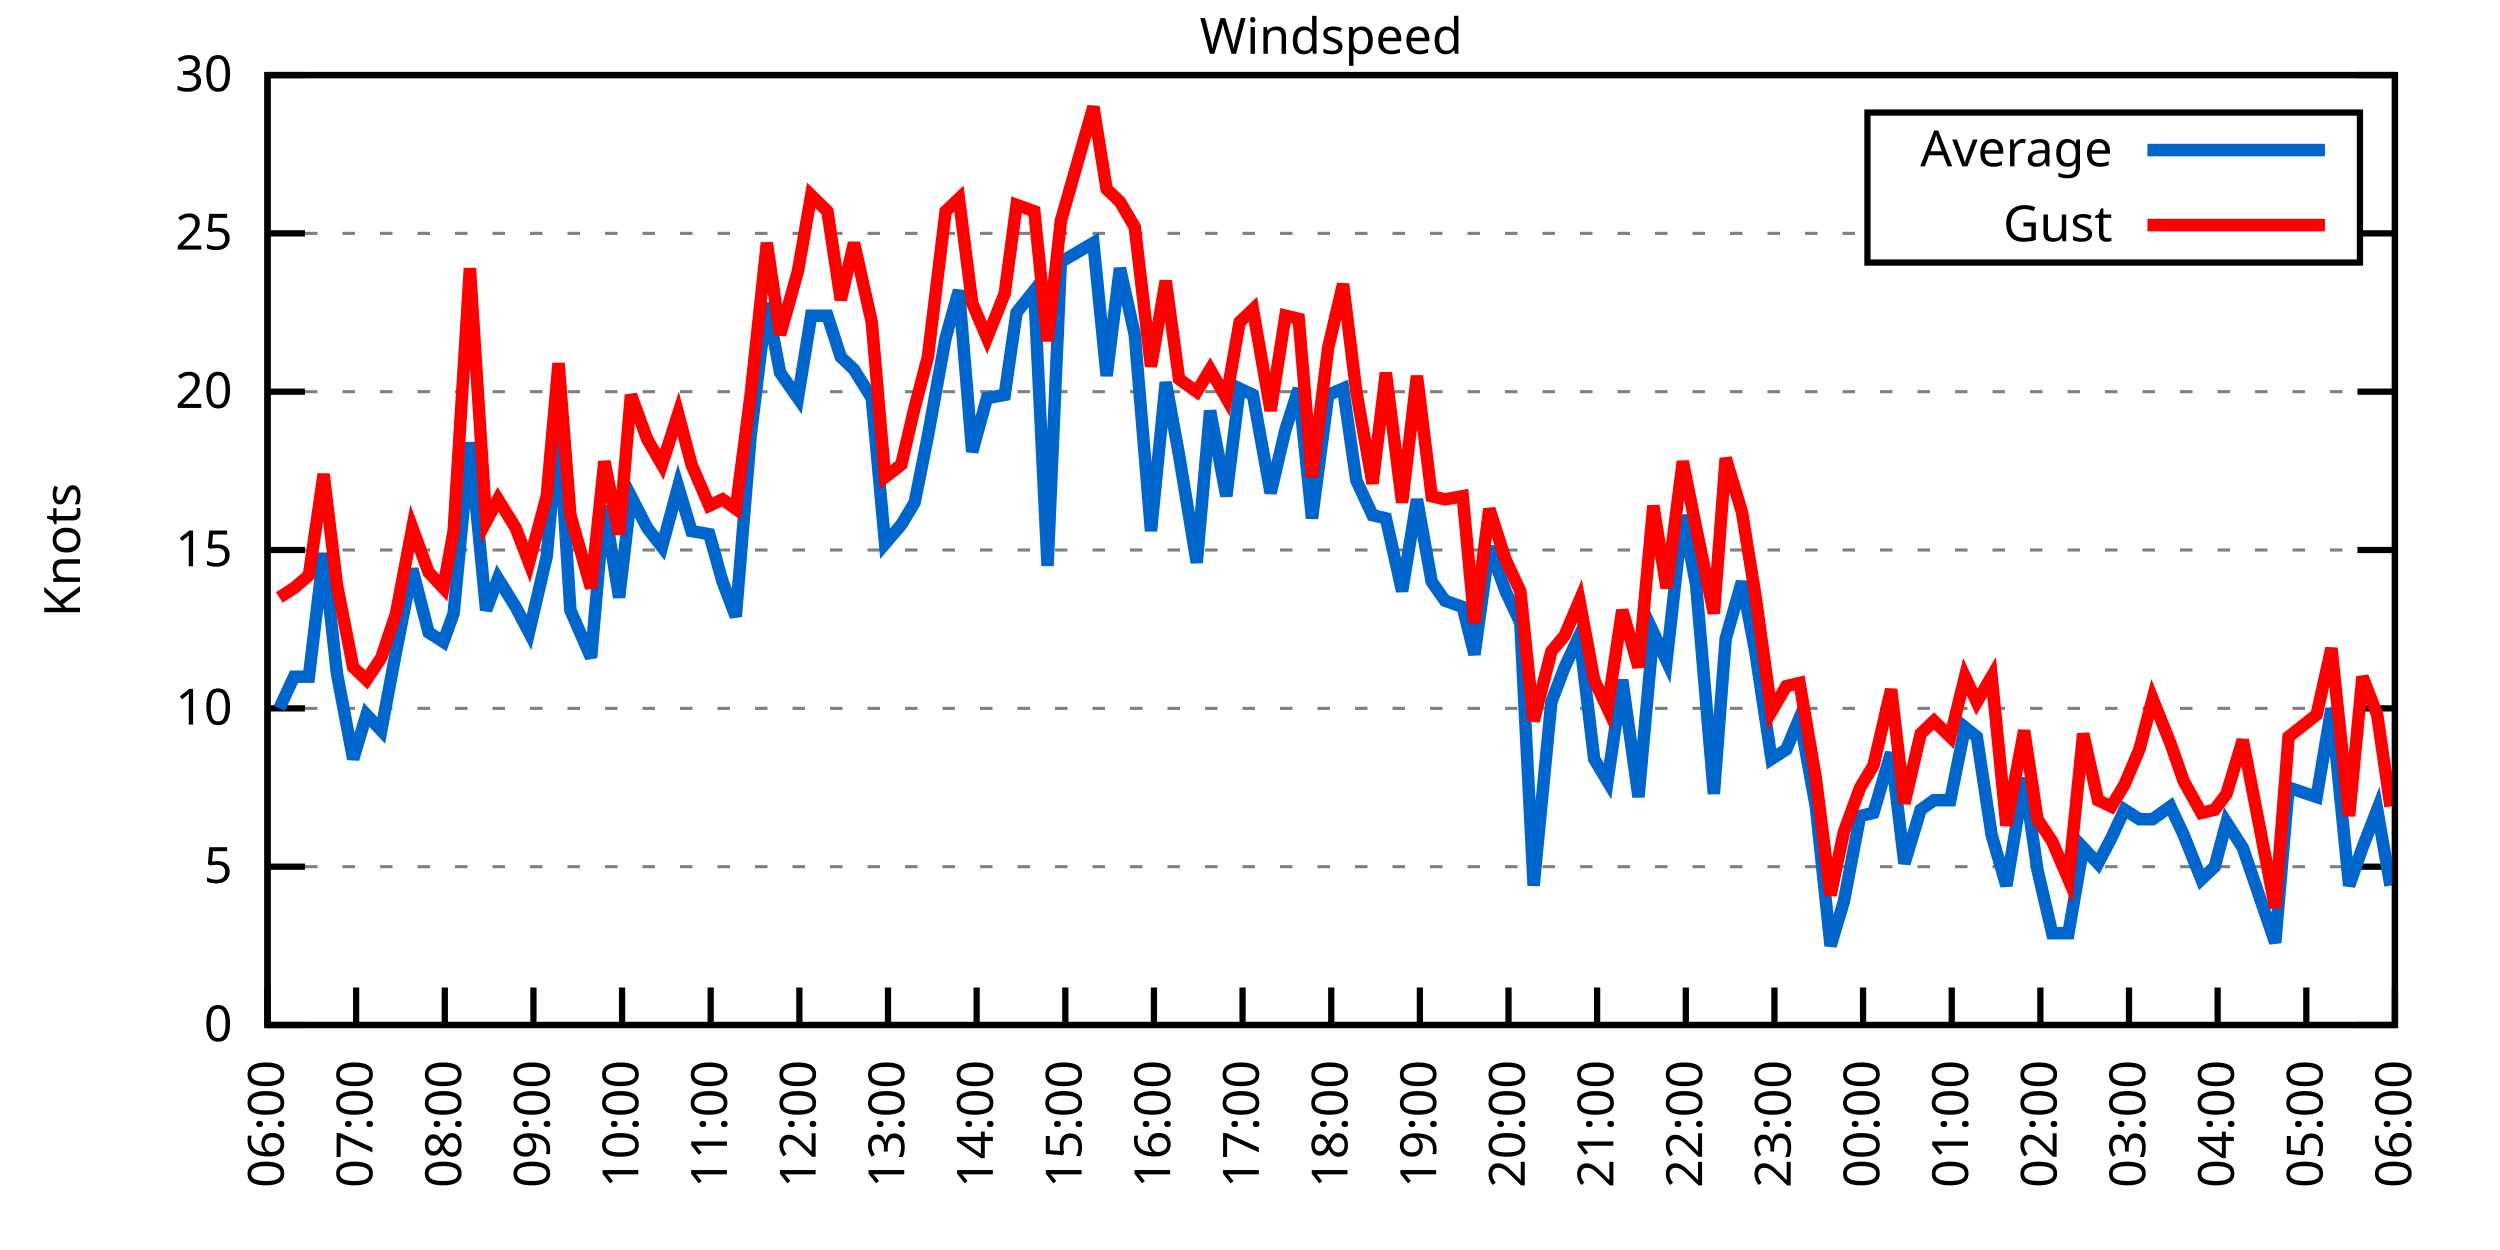
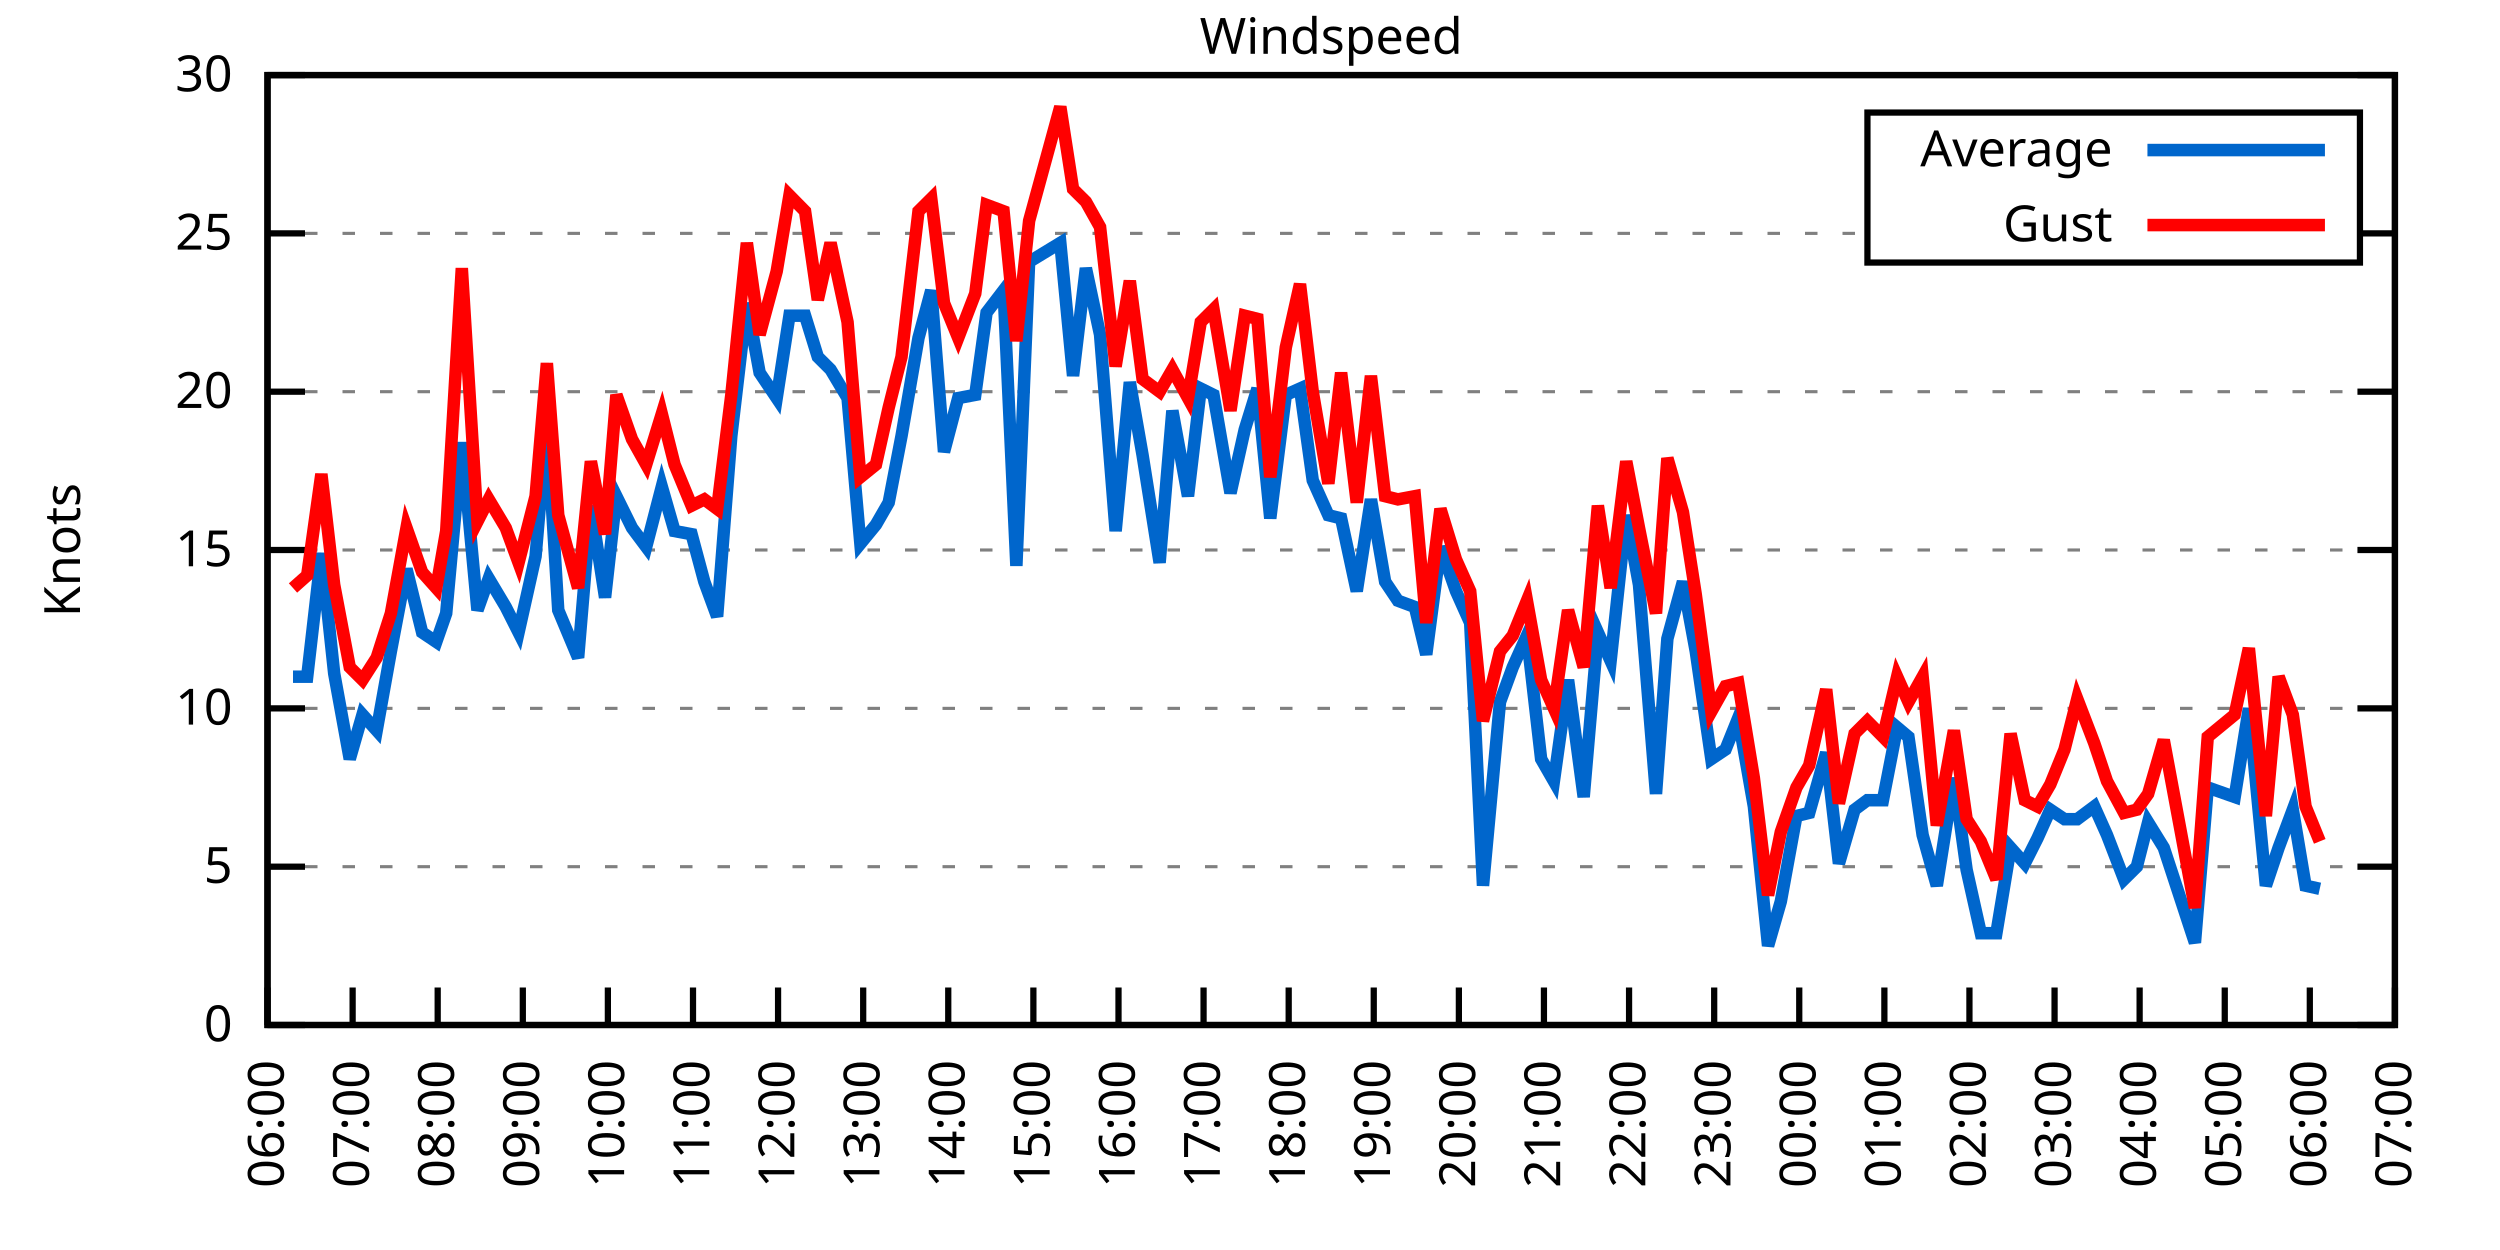
<svg xmlns="http://www.w3.org/2000/svg" xmlns:xlink="http://www.w3.org/1999/xlink" width="400" height="200" viewBox="0 0 400 200">
  <g id="gnuplot_canvas">
    <rect x="0" y="0" width="400" height="200" fill="none" />
    <defs>
      <circle id="gpDot" r="0.5" stroke-width="0.5" stroke="currentColor" />
      <path id="gpPt0" stroke-width="0.333" stroke="currentColor" d="M-1,0 h2 M0,-1 v2" />
      <path id="gpPt1" stroke-width="0.333" stroke="currentColor" d="M-1,-1 L1,1 M1,-1 L-1,1" />
      <path id="gpPt2" stroke-width="0.333" stroke="currentColor" d="M-1,0 L1,0 M0,-1 L0,1 M-1,-1 L1,1 M-1,1 L1,-1" />
      <rect id="gpPt3" stroke-width="0.333" stroke="currentColor" x="-1" y="-1" width="2" height="2" />
      <rect id="gpPt4" stroke-width="0.333" stroke="currentColor" fill="currentColor" x="-1" y="-1" width="2" height="2" />
      <circle id="gpPt5" stroke-width="0.333" stroke="currentColor" cx="0" cy="0" r="1" />
      <use xlink:href="#gpPt5" id="gpPt6" fill="currentColor" stroke="none" />
      <path id="gpPt7" stroke-width="0.333" stroke="currentColor" d="M0,-1.33 L-1.33,0.67 L1.33,0.67 z" />
      <use xlink:href="#gpPt7" id="gpPt8" fill="currentColor" stroke="none" />
      <use xlink:href="#gpPt7" id="gpPt9" stroke="currentColor" transform="rotate(180)" />
      <use xlink:href="#gpPt9" id="gpPt10" fill="currentColor" stroke="none" />
      <use xlink:href="#gpPt3" id="gpPt11" stroke="currentColor" transform="rotate(45)" />
      <use xlink:href="#gpPt11" id="gpPt12" fill="currentColor" stroke="none" />
      <path id="gpPt13" stroke-width="0.333" stroke="currentColor" d="M0,1.330 L1.265,0.411 L0.782,-1.067 L-0.782,-1.076 L-1.265,0.411 z" />
      <use xlink:href="#gpPt13" id="gpPt14" fill="currentColor" stroke="none" />
      <filter id="textbox" filterUnits="objectBoundingBox" x="0" y="0" height="1" width="1">
        <feFlood flood-color="white" flood-opacity="1" result="bgnd" />
        <feComposite in="SourceGraphic" in2="bgnd" operator="atop" />
      </filter>
      <filter id="greybox" filterUnits="objectBoundingBox" x="0" y="0" height="1" width="1">
        <feFlood flood-color="lightgrey" flood-opacity="1" result="grey" />
        <feComposite in="SourceGraphic" in2="grey" operator="atop" />
      </filter>
    </defs>
    <g fill="none" color="white" stroke="currentColor" stroke-width="1.00" stroke-linecap="butt" stroke-linejoin="miter">
</g>
    <g fill="none" color="black" stroke="currentColor" stroke-width="1.00" stroke-linecap="butt" stroke-linejoin="miter">
      <g stroke="none" shape-rendering="crispEdges">
        <polygon fill="rgb(255, 255, 255)" points="42.80,164.00 383.18,164.00 383.18,12.02 42.80,12.02 " />
      </g>
    </g>
    <g fill="none" color="black" stroke="currentColor" stroke-width="1.00" stroke-linecap="butt" stroke-linejoin="miter">
</g>
    <g fill="none" color="black" stroke="black" stroke-width="0.50" stroke-linecap="butt" stroke-linejoin="miter">
</g>
    <g fill="none" color="gray" stroke="currentColor" stroke-width="0.50" stroke-linecap="butt" stroke-linejoin="miter">
      <path stroke="gray" stroke-dasharray="2,4" class="gridline" d="M42.80,164.00 L383.19,164.00  " />
    </g>
    <g fill="none" color="gray" stroke="gray" stroke-width="1.00" stroke-linecap="butt" stroke-linejoin="miter">
</g>
    <g fill="none" color="black" stroke="currentColor" stroke-width="1.00" stroke-linecap="butt" stroke-linejoin="miter">
      <path stroke="black" d="M42.80,164.00 L48.80,164.00 M383.19,164.00 L377.19,164.00  " />
      <g transform="translate(37.20,166.60)" stroke="none" fill="black" font-family="Sans" font-size="8.00" text-anchor="end">
        <text>
          <tspan font-family="Sans"> 0</tspan>
        </text>
      </g>
    </g>
    <g fill="none" color="black" stroke="currentColor" stroke-width="1.00" stroke-linecap="butt" stroke-linejoin="miter">
</g>
    <g fill="none" color="black" stroke="black" stroke-width="0.50" stroke-linecap="butt" stroke-linejoin="miter">
</g>
    <g fill="none" color="gray" stroke="currentColor" stroke-width="0.50" stroke-linecap="butt" stroke-linejoin="miter">
      <path stroke="gray" stroke-dasharray="2,4" class="gridline" d="M42.80,138.67 L383.19,138.67  " />
    </g>
    <g fill="none" color="gray" stroke="gray" stroke-width="1.00" stroke-linecap="butt" stroke-linejoin="miter">
</g>
    <g fill="none" color="black" stroke="currentColor" stroke-width="1.00" stroke-linecap="butt" stroke-linejoin="miter">
      <path stroke="black" d="M42.80,138.67 L48.80,138.67 M383.19,138.67 L377.19,138.67  " />
      <g transform="translate(37.20,141.27)" stroke="none" fill="black" font-family="Sans" font-size="8.00" text-anchor="end">
        <text>
          <tspan font-family="Sans"> 5</tspan>
        </text>
      </g>
    </g>
    <g fill="none" color="black" stroke="currentColor" stroke-width="1.00" stroke-linecap="butt" stroke-linejoin="miter">
</g>
    <g fill="none" color="black" stroke="black" stroke-width="0.50" stroke-linecap="butt" stroke-linejoin="miter">
</g>
    <g fill="none" color="gray" stroke="currentColor" stroke-width="0.50" stroke-linecap="butt" stroke-linejoin="miter">
      <path stroke="gray" stroke-dasharray="2,4" class="gridline" d="M42.80,113.34 L383.19,113.34  " />
    </g>
    <g fill="none" color="gray" stroke="gray" stroke-width="1.00" stroke-linecap="butt" stroke-linejoin="miter">
</g>
    <g fill="none" color="black" stroke="currentColor" stroke-width="1.00" stroke-linecap="butt" stroke-linejoin="miter">
      <path stroke="black" d="M42.80,113.34 L48.80,113.34 M383.19,113.34 L377.19,113.34  " />
      <g transform="translate(37.20,115.94)" stroke="none" fill="black" font-family="Sans" font-size="8.00" text-anchor="end">
        <text>
          <tspan font-family="Sans"> 10</tspan>
        </text>
      </g>
    </g>
    <g fill="none" color="black" stroke="currentColor" stroke-width="1.00" stroke-linecap="butt" stroke-linejoin="miter">
</g>
    <g fill="none" color="black" stroke="black" stroke-width="0.50" stroke-linecap="butt" stroke-linejoin="miter">
</g>
    <g fill="none" color="gray" stroke="currentColor" stroke-width="0.50" stroke-linecap="butt" stroke-linejoin="miter">
      <path stroke="gray" stroke-dasharray="2,4" class="gridline" d="M42.80,88.00 L383.19,88.00  " />
    </g>
    <g fill="none" color="gray" stroke="gray" stroke-width="1.00" stroke-linecap="butt" stroke-linejoin="miter">
</g>
    <g fill="none" color="black" stroke="currentColor" stroke-width="1.00" stroke-linecap="butt" stroke-linejoin="miter">
      <path stroke="black" d="M42.80,88.00 L48.80,88.00 M383.19,88.00 L377.19,88.00  " />
      <g transform="translate(37.20,90.60)" stroke="none" fill="black" font-family="Sans" font-size="8.00" text-anchor="end">
        <text>
          <tspan font-family="Sans"> 15</tspan>
        </text>
      </g>
    </g>
    <g fill="none" color="black" stroke="currentColor" stroke-width="1.00" stroke-linecap="butt" stroke-linejoin="miter">
</g>
    <g fill="none" color="black" stroke="black" stroke-width="0.50" stroke-linecap="butt" stroke-linejoin="miter">
</g>
    <g fill="none" color="gray" stroke="currentColor" stroke-width="0.50" stroke-linecap="butt" stroke-linejoin="miter">
      <path stroke="gray" stroke-dasharray="2,4" class="gridline" d="M42.80,62.67 L383.19,62.67  " />
    </g>
    <g fill="none" color="gray" stroke="gray" stroke-width="1.00" stroke-linecap="butt" stroke-linejoin="miter">
</g>
    <g fill="none" color="black" stroke="currentColor" stroke-width="1.00" stroke-linecap="butt" stroke-linejoin="miter">
      <path stroke="black" d="M42.80,62.67 L48.80,62.67 M383.19,62.67 L377.19,62.67  " />
      <g transform="translate(37.20,65.27)" stroke="none" fill="black" font-family="Sans" font-size="8.00" text-anchor="end">
        <text>
          <tspan font-family="Sans"> 20</tspan>
        </text>
      </g>
    </g>
    <g fill="none" color="black" stroke="currentColor" stroke-width="1.00" stroke-linecap="butt" stroke-linejoin="miter">
</g>
    <g fill="none" color="black" stroke="black" stroke-width="0.50" stroke-linecap="butt" stroke-linejoin="miter">
</g>
    <g fill="none" color="gray" stroke="currentColor" stroke-width="0.50" stroke-linecap="butt" stroke-linejoin="miter">
      <path stroke="gray" stroke-dasharray="2,4" class="gridline" d="M42.80,37.34 L298.79,37.34 M377.59,37.34 L383.19,37.34  " />
    </g>
    <g fill="none" color="gray" stroke="gray" stroke-width="1.00" stroke-linecap="butt" stroke-linejoin="miter">
</g>
    <g fill="none" color="black" stroke="currentColor" stroke-width="1.00" stroke-linecap="butt" stroke-linejoin="miter">
      <path stroke="black" d="M42.80,37.34 L48.80,37.34 M383.19,37.34 L377.19,37.34  " />
      <g transform="translate(37.20,39.94)" stroke="none" fill="black" font-family="Sans" font-size="8.00" text-anchor="end">
        <text>
          <tspan font-family="Sans"> 25</tspan>
        </text>
      </g>
    </g>
    <g fill="none" color="black" stroke="currentColor" stroke-width="1.00" stroke-linecap="butt" stroke-linejoin="miter">
</g>
    <g fill="none" color="black" stroke="black" stroke-width="0.50" stroke-linecap="butt" stroke-linejoin="miter">
</g>
    <g fill="none" color="gray" stroke="currentColor" stroke-width="0.50" stroke-linecap="butt" stroke-linejoin="miter">
      <path stroke="gray" stroke-dasharray="2,4" class="gridline" d="M42.80,12.01 L383.19,12.01  " />
    </g>
    <g fill="none" color="gray" stroke="gray" stroke-width="1.00" stroke-linecap="butt" stroke-linejoin="miter">
</g>
    <g fill="none" color="black" stroke="currentColor" stroke-width="1.00" stroke-linecap="butt" stroke-linejoin="miter">
      <path stroke="black" d="M42.80,12.01 L48.80,12.01 M383.19,12.01 L377.19,12.01  " />
      <g transform="translate(37.20,14.61)" stroke="none" fill="black" font-family="Sans" font-size="8.00" text-anchor="end">
        <text>
          <tspan font-family="Sans"> 30</tspan>
        </text>
      </g>
    </g>
    <g fill="none" color="black" stroke="currentColor" stroke-width="1.00" stroke-linecap="butt" stroke-linejoin="miter">
      <path stroke="black" d="M42.80,164.00 L42.80,158.00  " />
      <g transform="translate(45.40,169.60) rotate(270.00)" stroke="none" fill="black" font-family="Sans" font-size="8.00" text-anchor="end">
        <text>
          <tspan font-family="Sans">06:00</tspan>
        </text>
      </g>
    </g>
    <g fill="none" color="black" stroke="currentColor" stroke-width="1.00" stroke-linecap="butt" stroke-linejoin="miter">
-       <path stroke="black" d="M56.98,164.00 L56.98,158.00  " />
-       <g transform="translate(59.58,169.60) rotate(270.00)" stroke="none" fill="black" font-family="Sans" font-size="8.00" text-anchor="end">
+       <path stroke="black" d="M56.42,164.00 L56.42,158.00  " />
+       <g transform="translate(59.02,169.60) rotate(270.00)" stroke="none" fill="black" font-family="Sans" font-size="8.00" text-anchor="end">
        <text>
          <tspan font-family="Sans">07:00</tspan>
        </text>
      </g>
    </g>
    <g fill="none" color="black" stroke="currentColor" stroke-width="1.00" stroke-linecap="butt" stroke-linejoin="miter">
-       <path stroke="black" d="M71.17,164.00 L71.17,158.00  " />
-       <g transform="translate(73.77,169.60) rotate(270.00)" stroke="none" fill="black" font-family="Sans" font-size="8.00" text-anchor="end">
+       <path stroke="black" d="M70.03,164.00 L70.03,158.00  " />
+       <g transform="translate(72.63,169.60) rotate(270.00)" stroke="none" fill="black" font-family="Sans" font-size="8.00" text-anchor="end">
        <text>
          <tspan font-family="Sans">08:00</tspan>
        </text>
      </g>
    </g>
    <g fill="none" color="black" stroke="currentColor" stroke-width="1.00" stroke-linecap="butt" stroke-linejoin="miter">
-       <path stroke="black" d="M85.35,164.00 L85.35,158.00  " />
-       <g transform="translate(87.95,169.60) rotate(270.00)" stroke="none" fill="black" font-family="Sans" font-size="8.00" text-anchor="end">
+       <path stroke="black" d="M83.65,164.00 L83.65,158.00  " />
+       <g transform="translate(86.25,169.60) rotate(270.00)" stroke="none" fill="black" font-family="Sans" font-size="8.00" text-anchor="end">
        <text>
          <tspan font-family="Sans">09:00</tspan>
        </text>
      </g>
    </g>
    <g fill="none" color="black" stroke="currentColor" stroke-width="1.00" stroke-linecap="butt" stroke-linejoin="miter">
-       <path stroke="black" d="M99.53,164.00 L99.53,158.00  " />
-       <g transform="translate(102.13,169.60) rotate(270.00)" stroke="none" fill="black" font-family="Sans" font-size="8.00" text-anchor="end">
+       <path stroke="black" d="M97.26,164.00 L97.26,158.00  " />
+       <g transform="translate(99.86,169.60) rotate(270.00)" stroke="none" fill="black" font-family="Sans" font-size="8.00" text-anchor="end">
        <text>
          <tspan font-family="Sans">10:00</tspan>
        </text>
      </g>
    </g>
    <g fill="none" color="black" stroke="currentColor" stroke-width="1.00" stroke-linecap="butt" stroke-linejoin="miter">
-       <path stroke="black" d="M113.71,164.00 L113.71,158.00  " />
-       <g transform="translate(116.31,169.60) rotate(270.00)" stroke="none" fill="black" font-family="Sans" font-size="8.00" text-anchor="end">
+       <path stroke="black" d="M110.88,164.00 L110.88,158.00  " />
+       <g transform="translate(113.48,169.60) rotate(270.00)" stroke="none" fill="black" font-family="Sans" font-size="8.00" text-anchor="end">
        <text>
          <tspan font-family="Sans">11:00</tspan>
        </text>
      </g>
    </g>
    <g fill="none" color="black" stroke="currentColor" stroke-width="1.00" stroke-linecap="butt" stroke-linejoin="miter">
-       <path stroke="black" d="M127.90,164.00 L127.90,158.00  " />
-       <g transform="translate(130.50,169.60) rotate(270.00)" stroke="none" fill="black" font-family="Sans" font-size="8.00" text-anchor="end">
+       <path stroke="black" d="M124.49,164.00 L124.49,158.00  " />
+       <g transform="translate(127.09,169.60) rotate(270.00)" stroke="none" fill="black" font-family="Sans" font-size="8.00" text-anchor="end">
        <text>
          <tspan font-family="Sans">12:00</tspan>
        </text>
      </g>
    </g>
    <g fill="none" color="black" stroke="currentColor" stroke-width="1.00" stroke-linecap="butt" stroke-linejoin="miter">
-       <path stroke="black" d="M142.08,164.00 L142.08,158.00  " />
-       <g transform="translate(144.68,169.60) rotate(270.00)" stroke="none" fill="black" font-family="Sans" font-size="8.00" text-anchor="end">
+       <path stroke="black" d="M138.11,164.00 L138.11,158.00  " />
+       <g transform="translate(140.71,169.60) rotate(270.00)" stroke="none" fill="black" font-family="Sans" font-size="8.00" text-anchor="end">
        <text>
          <tspan font-family="Sans">13:00</tspan>
        </text>
      </g>
    </g>
    <g fill="none" color="black" stroke="currentColor" stroke-width="1.00" stroke-linecap="butt" stroke-linejoin="miter">
-       <path stroke="black" d="M156.26,164.00 L156.26,158.00  " />
-       <g transform="translate(158.86,169.60) rotate(270.00)" stroke="none" fill="black" font-family="Sans" font-size="8.00" text-anchor="end">
+       <path stroke="black" d="M151.72,164.00 L151.72,158.00  " />
+       <g transform="translate(154.32,169.60) rotate(270.00)" stroke="none" fill="black" font-family="Sans" font-size="8.00" text-anchor="end">
        <text>
          <tspan font-family="Sans">14:00</tspan>
        </text>
      </g>
    </g>
    <g fill="none" color="black" stroke="currentColor" stroke-width="1.00" stroke-linecap="butt" stroke-linejoin="miter">
-       <path stroke="black" d="M170.45,164.00 L170.45,158.00  " />
-       <g transform="translate(173.05,169.60) rotate(270.00)" stroke="none" fill="black" font-family="Sans" font-size="8.00" text-anchor="end">
+       <path stroke="black" d="M165.34,164.00 L165.34,158.00  " />
+       <g transform="translate(167.94,169.60) rotate(270.00)" stroke="none" fill="black" font-family="Sans" font-size="8.00" text-anchor="end">
        <text>
          <tspan font-family="Sans">15:00</tspan>
        </text>
      </g>
    </g>
    <g fill="none" color="black" stroke="currentColor" stroke-width="1.00" stroke-linecap="butt" stroke-linejoin="miter">
-       <path stroke="black" d="M184.63,164.00 L184.63,158.00  " />
-       <g transform="translate(187.23,169.60) rotate(270.00)" stroke="none" fill="black" font-family="Sans" font-size="8.00" text-anchor="end">
+       <path stroke="black" d="M178.96,164.00 L178.96,158.00  " />
+       <g transform="translate(181.56,169.60) rotate(270.00)" stroke="none" fill="black" font-family="Sans" font-size="8.00" text-anchor="end">
        <text>
          <tspan font-family="Sans">16:00</tspan>
        </text>
      </g>
    </g>
    <g fill="none" color="black" stroke="currentColor" stroke-width="1.00" stroke-linecap="butt" stroke-linejoin="miter">
-       <path stroke="black" d="M198.81,164.00 L198.81,158.00  " />
-       <g transform="translate(201.41,169.60) rotate(270.00)" stroke="none" fill="black" font-family="Sans" font-size="8.00" text-anchor="end">
+       <path stroke="black" d="M192.57,164.00 L192.57,158.00  " />
+       <g transform="translate(195.17,169.60) rotate(270.00)" stroke="none" fill="black" font-family="Sans" font-size="8.00" text-anchor="end">
        <text>
          <tspan font-family="Sans">17:00</tspan>
        </text>
      </g>
    </g>
    <g fill="none" color="black" stroke="currentColor" stroke-width="1.00" stroke-linecap="butt" stroke-linejoin="miter">
-       <path stroke="black" d="M213.00,164.00 L213.00,158.00  " />
-       <g transform="translate(215.60,169.60) rotate(270.00)" stroke="none" fill="black" font-family="Sans" font-size="8.00" text-anchor="end">
+       <path stroke="black" d="M206.19,164.00 L206.19,158.00  " />
+       <g transform="translate(208.79,169.60) rotate(270.00)" stroke="none" fill="black" font-family="Sans" font-size="8.00" text-anchor="end">
        <text>
          <tspan font-family="Sans">18:00</tspan>
        </text>
      </g>
    </g>
    <g fill="none" color="black" stroke="currentColor" stroke-width="1.00" stroke-linecap="butt" stroke-linejoin="miter">
-       <path stroke="black" d="M227.18,164.00 L227.18,158.00  " />
-       <g transform="translate(229.78,169.60) rotate(270.00)" stroke="none" fill="black" font-family="Sans" font-size="8.00" text-anchor="end">
+       <path stroke="black" d="M219.80,164.00 L219.80,158.00  " />
+       <g transform="translate(222.40,169.60) rotate(270.00)" stroke="none" fill="black" font-family="Sans" font-size="8.00" text-anchor="end">
        <text>
          <tspan font-family="Sans">19:00</tspan>
        </text>
      </g>
    </g>
    <g fill="none" color="black" stroke="currentColor" stroke-width="1.00" stroke-linecap="butt" stroke-linejoin="miter">
-       <path stroke="black" d="M241.36,164.00 L241.36,158.00  " />
-       <g transform="translate(243.96,169.60) rotate(270.00)" stroke="none" fill="black" font-family="Sans" font-size="8.00" text-anchor="end">
+       <path stroke="black" d="M233.42,164.00 L233.42,158.00  " />
+       <g transform="translate(236.02,169.60) rotate(270.00)" stroke="none" fill="black" font-family="Sans" font-size="8.00" text-anchor="end">
        <text>
          <tspan font-family="Sans">20:00</tspan>
        </text>
      </g>
    </g>
    <g fill="none" color="black" stroke="currentColor" stroke-width="1.00" stroke-linecap="butt" stroke-linejoin="miter">
-       <path stroke="black" d="M255.54,164.00 L255.54,158.00  " />
-       <g transform="translate(258.14,169.60) rotate(270.00)" stroke="none" fill="black" font-family="Sans" font-size="8.00" text-anchor="end">
+       <path stroke="black" d="M247.03,164.00 L247.03,158.00  " />
+       <g transform="translate(249.63,169.60) rotate(270.00)" stroke="none" fill="black" font-family="Sans" font-size="8.00" text-anchor="end">
        <text>
          <tspan font-family="Sans">21:00</tspan>
        </text>
      </g>
    </g>
    <g fill="none" color="black" stroke="currentColor" stroke-width="1.00" stroke-linecap="butt" stroke-linejoin="miter">
-       <path stroke="black" d="M269.73,164.00 L269.73,158.00  " />
-       <g transform="translate(272.33,169.60) rotate(270.00)" stroke="none" fill="black" font-family="Sans" font-size="8.00" text-anchor="end">
+       <path stroke="black" d="M260.65,164.00 L260.65,158.00  " />
+       <g transform="translate(263.25,169.60) rotate(270.00)" stroke="none" fill="black" font-family="Sans" font-size="8.00" text-anchor="end">
        <text>
          <tspan font-family="Sans">22:00</tspan>
        </text>
      </g>
    </g>
    <g fill="none" color="black" stroke="currentColor" stroke-width="1.00" stroke-linecap="butt" stroke-linejoin="miter">
-       <path stroke="black" d="M283.91,164.00 L283.91,158.00  " />
-       <g transform="translate(286.51,169.60) rotate(270.00)" stroke="none" fill="black" font-family="Sans" font-size="8.00" text-anchor="end">
+       <path stroke="black" d="M274.27,164.00 L274.27,158.00  " />
+       <g transform="translate(276.87,169.60) rotate(270.00)" stroke="none" fill="black" font-family="Sans" font-size="8.00" text-anchor="end">
        <text>
          <tspan font-family="Sans">23:00</tspan>
        </text>
      </g>
    </g>
    <g fill="none" color="black" stroke="currentColor" stroke-width="1.00" stroke-linecap="butt" stroke-linejoin="miter">
-       <path stroke="black" d="M298.09,164.00 L298.09,158.00  " />
-       <g transform="translate(300.69,169.60) rotate(270.00)" stroke="none" fill="black" font-family="Sans" font-size="8.00" text-anchor="end">
+       <path stroke="black" d="M287.88,164.00 L287.88,158.00  " />
+       <g transform="translate(290.48,169.60) rotate(270.00)" stroke="none" fill="black" font-family="Sans" font-size="8.00" text-anchor="end">
        <text>
          <tspan font-family="Sans">00:00</tspan>
        </text>
      </g>
    </g>
    <g fill="none" color="black" stroke="currentColor" stroke-width="1.00" stroke-linecap="butt" stroke-linejoin="miter">
-       <path stroke="black" d="M312.28,164.00 L312.28,158.00  " />
-       <g transform="translate(314.88,169.60) rotate(270.00)" stroke="none" fill="black" font-family="Sans" font-size="8.00" text-anchor="end">
+       <path stroke="black" d="M301.50,164.00 L301.50,158.00  " />
+       <g transform="translate(304.10,169.60) rotate(270.00)" stroke="none" fill="black" font-family="Sans" font-size="8.00" text-anchor="end">
        <text>
          <tspan font-family="Sans">01:00</tspan>
        </text>
      </g>
    </g>
    <g fill="none" color="black" stroke="currentColor" stroke-width="1.00" stroke-linecap="butt" stroke-linejoin="miter">
-       <path stroke="black" d="M326.46,164.00 L326.46,158.00  " />
-       <g transform="translate(329.06,169.60) rotate(270.00)" stroke="none" fill="black" font-family="Sans" font-size="8.00" text-anchor="end">
+       <path stroke="black" d="M315.11,164.00 L315.11,158.00  " />
+       <g transform="translate(317.71,169.60) rotate(270.00)" stroke="none" fill="black" font-family="Sans" font-size="8.00" text-anchor="end">
        <text>
          <tspan font-family="Sans">02:00</tspan>
        </text>
      </g>
    </g>
    <g fill="none" color="black" stroke="currentColor" stroke-width="1.00" stroke-linecap="butt" stroke-linejoin="miter">
-       <path stroke="black" d="M340.64,164.00 L340.64,158.00  " />
-       <g transform="translate(343.24,169.60) rotate(270.00)" stroke="none" fill="black" font-family="Sans" font-size="8.00" text-anchor="end">
+       <path stroke="black" d="M328.73,164.00 L328.73,158.00  " />
+       <g transform="translate(331.33,169.60) rotate(270.00)" stroke="none" fill="black" font-family="Sans" font-size="8.00" text-anchor="end">
        <text>
          <tspan font-family="Sans">03:00</tspan>
        </text>
      </g>
    </g>
    <g fill="none" color="black" stroke="currentColor" stroke-width="1.00" stroke-linecap="butt" stroke-linejoin="miter">
-       <path stroke="black" d="M354.82,164.00 L354.82,158.00  " />
-       <g transform="translate(357.42,169.60) rotate(270.00)" stroke="none" fill="black" font-family="Sans" font-size="8.00" text-anchor="end">
+       <path stroke="black" d="M342.34,164.00 L342.34,158.00  " />
+       <g transform="translate(344.94,169.60) rotate(270.00)" stroke="none" fill="black" font-family="Sans" font-size="8.00" text-anchor="end">
        <text>
          <tspan font-family="Sans">04:00</tspan>
        </text>
      </g>
    </g>
    <g fill="none" color="black" stroke="currentColor" stroke-width="1.00" stroke-linecap="butt" stroke-linejoin="miter">
-       <path stroke="black" d="M369.01,164.00 L369.01,158.00  " />
-       <g transform="translate(371.61,169.60) rotate(270.00)" stroke="none" fill="black" font-family="Sans" font-size="8.00" text-anchor="end">
+       <path stroke="black" d="M355.96,164.00 L355.96,158.00  " />
+       <g transform="translate(358.56,169.60) rotate(270.00)" stroke="none" fill="black" font-family="Sans" font-size="8.00" text-anchor="end">
        <text>
          <tspan font-family="Sans">05:00</tspan>
+         </text>
+       </g>
+     </g>
+     <g fill="none" color="black" stroke="currentColor" stroke-width="1.00" stroke-linecap="butt" stroke-linejoin="miter">
+       <path stroke="black" d="M369.57,164.00 L369.57,158.00  " />
+       <g transform="translate(372.17,169.60) rotate(270.00)" stroke="none" fill="black" font-family="Sans" font-size="8.00" text-anchor="end">
+         <text>
+           <tspan font-family="Sans">06:00</tspan>
        </text>
      </g>
    </g>
    <g fill="none" color="black" stroke="currentColor" stroke-width="1.00" stroke-linecap="butt" stroke-linejoin="miter">
      <path stroke="black" d="M383.19,164.00 L383.19,158.00  " />
      <g transform="translate(385.79,169.60) rotate(270.00)" stroke="none" fill="black" font-family="Sans" font-size="8.00" text-anchor="end">
        <text>
-           <tspan font-family="Sans">06:00</tspan>
+           <tspan font-family="Sans">07:00</tspan>
        </text>
      </g>
    </g>
    <g fill="none" color="black" stroke="currentColor" stroke-width="1.00" stroke-linecap="butt" stroke-linejoin="miter">
</g>
    <g fill="none" color="black" stroke="currentColor" stroke-width="1.00" stroke-linecap="butt" stroke-linejoin="miter">
      <path stroke="black" d="M42.80,12.01 L42.80,164.00 L383.19,164.00 L383.19,12.01 L42.80,12.01 Z  " />
    </g>
    <g fill="none" color="black" stroke="currentColor" stroke-width="1.00" stroke-linecap="butt" stroke-linejoin="miter">
</g>
    <g fill="none" color="black" stroke="currentColor" stroke-width="1.00" stroke-linecap="butt" stroke-linejoin="miter">
      <path stroke="black" d="M298.79,42.01 L298.79,18.01 L377.59,18.01 L377.59,42.01 L298.79,42.01 Z  " />
    </g>
    <g id="Windspeed_plot_1">
      <g fill="none" color="white" stroke="black" stroke-width="2.00" stroke-linecap="butt" stroke-linejoin="miter">
</g>
      <g fill="none" color="black" stroke="currentColor" stroke-width="2.00" stroke-linecap="butt" stroke-linejoin="miter">
        <g transform="translate(337.99,26.61)" stroke="none" fill="black" font-family="Sans" font-size="8.00" text-anchor="end">
          <text>
            <tspan font-family="Sans">Average</tspan>
          </text>
        </g>
      </g>
      <g fill="none" color="black" stroke="currentColor" stroke-width="2.00" stroke-linecap="butt" stroke-linejoin="miter">
-         <path stroke="rgb(  0, 102, 204)" d="M343.59,24.01 L371.99,24.01 M44.69,113.34 L47.05,108.27 L49.42,108.27 L51.78,88.51 L53.91,107.76 L56.51,121.44   L58.64,114.35 L61.00,116.88 L63.37,104.22 L65.97,91.04 L68.57,101.18 L70.93,102.70 L72.58,98.14 L75.18,70.78   L77.78,97.63 L79.68,92.56 L82.51,97.12 L84.64,101.18 L87.48,89.02 L89.37,67.74 L91.26,97.63 L94.57,105.23   L96.70,80.91 L99.06,95.60 L100.95,79.39 L103.55,84.46 L105.91,87.50 L108.51,77.87 L110.64,84.97 L113.48,85.47   L115.61,93.07 L117.73,98.64 L120.10,69.77 L122.70,48.49 L124.82,59.63 L127.66,63.69 L129.79,50.51 L132.39,50.51   L134.52,57.10 L136.64,59.13 L139.48,63.69 L141.61,86.99 L144.21,83.95 L146.34,80.41 L148.46,69.77 L151.30,54.06   L153.43,46.46 L155.55,72.30 L157.92,63.69 L160.75,63.18 L162.65,50.01 L165.48,46.46 L167.61,90.54 L169.74,41.90   L174.94,38.86 L177.06,60.14 L179.19,42.91 L181.56,53.55 L184.16,84.97 L186.52,61.15 L188.65,72.81 L191.48,90.03   L193.61,65.71 L196.21,79.39 L198.34,62.17 L200.47,63.18 L203.30,78.89 L205.67,68.75 L207.79,62.17 L209.92,82.94   L212.52,63.18 L214.89,62.17 L217.01,76.86 L219.61,82.43 L221.74,82.94 L224.34,94.59 L226.71,79.90 L229.07,93.07   L231.20,96.11 L234.03,97.12 L235.92,104.72 L238.29,87.50 L240.89,94.59 L243.25,99.66 L245.38,141.71 L248.22,112.32   L250.34,106.75 L252.71,101.68 L255.07,121.44 L257.20,124.99 L259.56,108.78 L262.16,127.52 L264.53,101.18 L266.65,105.74   L269.25,82.43 L271.38,93.58 L274.22,127.02 L276.11,102.19 L278.71,93.07 L280.84,104.22 L283.44,121.44 L285.80,119.92   L287.93,114.86 L290.53,129.04 L292.89,151.33 L295.02,144.24 L297.62,130.56 L299.75,130.06 L302.58,120.43 L304.71,138.16   L307.31,129.55 L309.44,128.03 L312.04,128.03 L314.40,116.38 L316.29,117.90 L318.66,133.60 L321.02,141.71 L323.86,124.48   L325.99,139.17 L328.35,149.31 L330.95,149.31 L333.31,135.63 L335.68,138.16 L337.80,134.11 L339.93,129.55 L342.30,131.07   L344.42,131.07 L347.26,129.04 L349.39,133.60 L352.22,140.69 L354.35,138.67 L356.24,131.58 L358.84,135.63 L364.04,150.83   L366.17,126.00 L370.66,127.52 L373.03,113.34 L375.86,141.71 L377.99,135.63 L380.35,129.55 L382.48,141.71  " />
+         <path stroke="rgb(  0, 102, 204)" d="M343.59,24.01 L371.99,24.01 M46.88,108.27 L49.15,108.27 L51.42,88.51 L53.47,107.76 L55.96,121.44 L58.00,114.35   L60.27,116.88 L62.54,104.22 L65.04,91.04 L67.54,101.18 L69.80,102.70 L71.39,98.14 L73.89,70.78 L76.39,97.63   L78.20,92.56 L80.92,97.12 L82.97,101.18 L85.69,89.02 L87.50,67.74 L89.32,97.63 L92.50,105.23 L94.54,80.91   L96.81,95.60 L98.62,79.39 L101.12,84.46 L103.39,87.50 L105.89,77.87 L107.93,84.97 L110.65,85.47 L112.69,93.07   L114.74,98.64 L117.01,69.77 L119.50,48.49 L121.54,59.63 L124.27,63.69 L126.31,50.51 L128.81,50.51 L130.85,57.10   L132.89,59.13 L135.61,63.69 L137.66,86.99 L140.15,83.95 L142.19,80.41 L144.24,69.77 L146.96,54.06 L149.00,46.46   L151.04,72.30 L153.31,63.69 L156.04,63.18 L157.85,50.01 L160.57,46.46 L162.62,90.54 L164.66,41.90 L169.65,38.86   L171.69,60.14 L173.74,42.91 L176.01,53.55 L178.50,84.97 L180.77,61.15 L182.81,72.81 L185.54,90.03 L187.58,65.71   L190.08,79.39 L192.12,62.17 L194.16,63.18 L196.88,78.89 L199.15,68.75 L201.19,62.17 L203.24,82.94 L205.73,63.18   L208.00,62.17 L210.04,76.86 L212.54,82.43 L214.58,82.94 L217.08,94.59 L219.35,79.90 L221.62,93.07 L223.66,96.11   L226.38,97.12 L228.20,104.72 L230.47,87.50 L232.96,94.59 L235.23,99.66 L237.28,141.71 L240.00,112.32 L242.04,106.75   L244.31,101.68 L246.58,121.44 L248.62,124.99 L250.89,108.78 L253.39,127.52 L255.66,101.18 L257.70,105.74 L260.20,82.43   L262.24,93.58 L264.96,127.02 L266.78,102.19 L269.27,93.07 L271.32,104.22 L273.81,121.44 L276.08,119.92 L278.12,114.86   L280.62,129.04 L282.89,151.33 L284.93,144.24 L287.43,130.56 L289.47,130.06 L292.19,120.43 L294.23,138.16 L296.73,129.55   L298.77,128.03 L301.27,128.03 L303.54,116.38 L305.35,117.90 L307.62,133.60 L309.89,141.71 L312.62,124.48 L314.66,139.17   L316.93,149.31 L319.42,149.31 L321.69,135.63 L323.96,138.16 L326.00,134.11 L328.05,129.55 L330.32,131.07 L332.36,131.07   L335.08,129.04 L337.12,133.60 L339.85,140.69 L341.89,138.67 L343.70,131.58 L346.20,135.63 L351.19,150.83 L353.24,126.00   L357.55,127.52 L359.82,113.34 L362.54,141.71 L364.58,135.63 L366.85,129.55 L368.89,141.71 L371.16,142.21  " />
      </g>
    </g>
    <g id="Windspeed_plot_2">
      <g fill="none" color="black" stroke="currentColor" stroke-width="2.00" stroke-linecap="butt" stroke-linejoin="miter">
        <g transform="translate(337.99,38.61)" stroke="none" fill="black" font-family="Sans" font-size="8.00" text-anchor="end">
          <text>
            <tspan font-family="Sans">Gust</tspan>
          </text>
        </g>
      </g>
      <g fill="none" color="black" stroke="currentColor" stroke-width="2.00" stroke-linecap="butt" stroke-linejoin="miter">
-         <path stroke="rgb(255,   0,   0)" d="M343.59,36.01 L371.99,36.01 M44.69,95.60 L47.05,94.08 L49.42,92.06 L51.78,75.85 L53.91,93.58 L56.51,106.75   L58.64,108.78 L61.00,105.23 L63.37,98.14 L65.97,84.46 L68.57,91.55 L70.93,94.08 L72.58,84.97 L75.18,42.91   L77.78,83.45 L79.68,79.90 L82.51,84.46 L84.64,90.03 L87.48,79.39 L89.37,58.11 L91.26,82.43 L94.57,94.08   L96.70,73.82 L99.06,85.47 L100.95,63.18 L103.55,70.27 L105.91,74.33 L108.51,66.22 L110.64,74.33 L113.48,80.91   L115.61,79.90 L117.73,81.42 L120.10,63.18 L122.70,38.86 L124.82,53.55 L127.66,43.42 L129.79,31.26 L132.39,33.80   L134.52,47.98 L136.64,38.86 L139.48,51.53 L141.61,76.35 L144.21,74.33 L146.34,65.21 L148.46,57.10 L151.30,33.80   L153.43,31.77 L155.55,48.49 L157.92,54.06 L160.75,46.97 L162.65,32.78 L165.48,33.80 L167.61,54.57 L169.74,35.32   L174.94,17.08 L177.06,30.25 L179.19,32.28 L181.56,36.33 L184.16,58.62 L186.52,44.94 L188.65,60.65 L191.48,62.67   L193.61,59.13 L196.21,63.69 L198.34,51.53 L200.47,49.50 L203.30,65.71 L205.67,50.51 L207.79,51.02 L209.92,76.35   L212.52,55.58 L214.89,45.45 L217.01,62.67 L219.61,77.37 L221.74,59.63 L224.34,80.41 L226.71,60.14 L229.07,79.39   L231.20,79.90 L234.03,79.39 L235.92,99.66 L238.29,81.42 L240.89,89.52 L243.25,94.59 L245.38,115.36 L248.22,104.22   L250.34,101.68 L252.71,96.11 L255.07,108.78 L257.20,113.34 L259.56,97.63 L262.16,106.75 L264.53,80.91 L266.65,94.08   L269.25,73.82 L271.38,84.46 L274.22,98.14 L276.11,73.31 L278.71,81.93 L280.84,95.10 L283.44,113.84 L285.80,109.79   L287.93,109.28 L290.53,124.48 L292.89,143.23 L295.02,133.10 L297.62,126.00 L299.75,122.46 L302.58,110.30 L304.71,128.54   L307.31,117.39 L309.44,115.36 L312.04,117.90 L314.40,108.27 L316.29,112.32 L318.66,108.27 L321.02,132.08 L323.86,116.88   L325.99,131.07 L328.35,134.62 L330.95,140.69 L333.31,117.39 L335.68,128.03 L337.80,129.04 L339.93,125.50 L342.30,119.92   L344.42,111.82 L347.26,118.91 L349.39,124.99 L352.22,130.06 L354.35,129.55 L356.24,127.02 L358.84,118.40 L364.04,145.25   L366.17,117.90 L370.66,114.35 L373.03,103.71 L375.86,130.56 L377.99,108.27 L380.35,114.35 L382.48,129.04  " />
+         <path stroke="rgb(255,   0,   0)" d="M343.59,36.01 L371.99,36.01 M46.88,94.08 L49.15,92.06 L51.42,75.85 L53.47,93.58 L55.96,106.75 L58.00,108.78   L60.27,105.23 L62.54,98.14 L65.04,84.46 L67.54,91.55 L69.80,94.08 L71.39,84.97 L73.89,42.91 L76.39,83.45   L78.20,79.90 L80.92,84.46 L82.97,90.03 L85.69,79.39 L87.50,58.11 L89.32,82.43 L92.50,94.08 L94.54,73.82   L96.81,85.47 L98.62,63.18 L101.12,70.27 L103.39,74.33 L105.89,66.22 L107.93,74.33 L110.65,80.91 L112.69,79.90   L114.74,81.42 L117.01,63.18 L119.50,38.86 L121.54,53.55 L124.27,43.42 L126.31,31.26 L128.81,33.80 L130.85,47.98   L132.89,38.86 L135.61,51.53 L137.66,76.35 L140.15,74.33 L142.19,65.21 L144.24,57.10 L146.96,33.80 L149.00,31.77   L151.04,48.49 L153.31,54.06 L156.04,46.97 L157.85,32.78 L160.57,33.80 L162.62,54.57 L164.66,35.32 L169.65,17.08   L171.69,30.25 L173.74,32.28 L176.01,36.33 L178.50,58.62 L180.77,44.94 L182.81,60.65 L185.54,62.67 L187.58,59.13   L190.08,63.69 L192.12,51.53 L194.16,49.50 L196.88,65.71 L199.15,50.51 L201.19,51.02 L203.24,76.35 L205.73,55.58   L208.00,45.45 L210.04,62.67 L212.54,77.37 L214.58,59.63 L217.08,80.41 L219.35,60.14 L221.62,79.39 L223.66,79.90   L226.38,79.39 L228.20,99.66 L230.47,81.42 L232.96,89.52 L235.23,94.59 L237.28,115.36 L240.00,104.22 L242.04,101.68   L244.31,96.11 L246.58,108.78 L248.62,113.34 L250.89,97.63 L253.39,106.75 L255.66,80.91 L257.70,94.08 L260.20,73.82   L262.24,84.46 L264.96,98.14 L266.78,73.31 L269.27,81.93 L271.32,95.10 L273.81,113.84 L276.08,109.79 L278.12,109.28   L280.62,124.48 L282.89,143.23 L284.93,133.10 L287.43,126.00 L289.47,122.46 L292.19,110.30 L294.23,128.54 L296.73,117.39   L298.77,115.36 L301.27,117.90 L303.54,108.27 L305.35,112.32 L307.62,108.27 L309.89,132.08 L312.62,116.88 L314.66,131.07   L316.93,134.62 L319.42,140.69 L321.69,117.39 L323.96,128.03 L326.00,129.04 L328.05,125.50 L330.32,119.92 L332.36,111.82   L335.08,118.91 L337.12,124.99 L339.85,130.06 L341.89,129.55 L343.70,127.02 L346.20,118.40 L351.19,145.25 L353.24,117.90   L357.55,114.35 L359.82,103.71 L362.54,130.56 L364.58,108.27 L366.85,114.35 L368.89,129.04 L371.16,134.62  " />
      </g>
    </g>
    <g fill="none" color="black" stroke="currentColor" stroke-width="2.00" stroke-linecap="butt" stroke-linejoin="miter">
</g>
    <g fill="none" color="black" stroke="black" stroke-width="1.00" stroke-linecap="butt" stroke-linejoin="miter">
</g>
    <g fill="none" color="black" stroke="currentColor" stroke-width="1.00" stroke-linecap="butt" stroke-linejoin="miter">
      <path stroke="black" d="M42.80,12.01 L42.80,164.00 L383.19,164.00 L383.19,12.01 L42.80,12.01 Z  " />
      <g transform="translate(12.80,88.01) rotate(270.00)" stroke="none" fill="black" font-family="Sans" font-size="8.00" text-anchor="middle">
        <text>
          <tspan font-family="Sans">Knots</tspan>
        </text>
      </g>
    </g>
    <g fill="none" color="black" stroke="currentColor" stroke-width="1.00" stroke-linecap="butt" stroke-linejoin="miter">
</g>
    <g fill="none" color="black" stroke="currentColor" stroke-width="1.00" stroke-linecap="butt" stroke-linejoin="miter">
      <g transform="translate(212.99,8.61)" stroke="none" fill="black" font-family="Sans" font-size="8.00" text-anchor="middle">
        <text>
          <tspan font-family="Sans">Windspeed</tspan>
        </text>
      </g>
    </g>
    <g fill="none" color="black" stroke="currentColor" stroke-width="1.00" stroke-linecap="butt" stroke-linejoin="miter">
</g>
  </g>
</svg>
